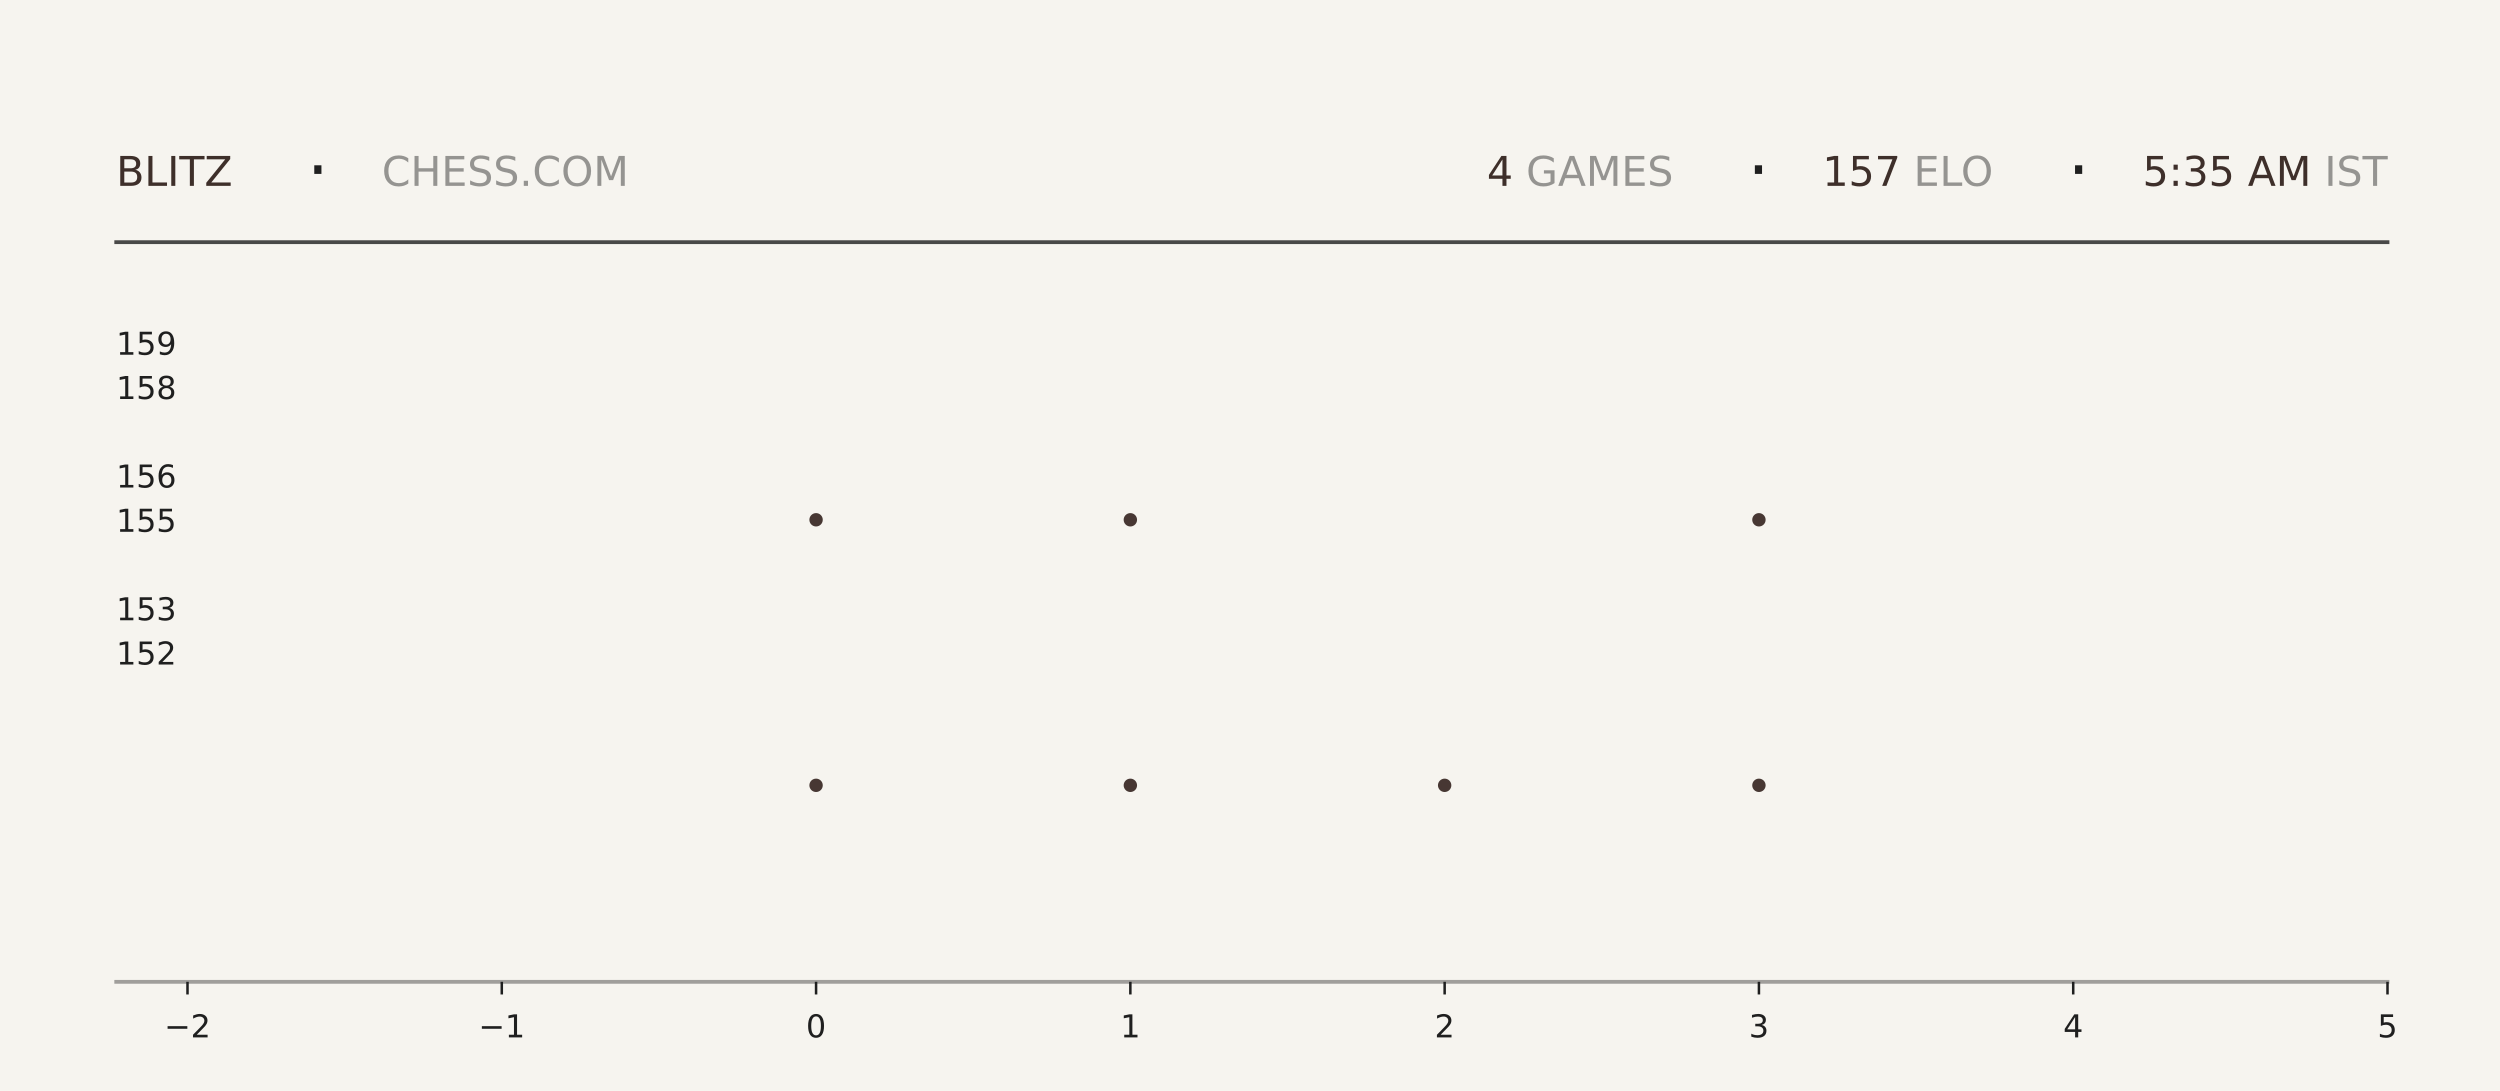
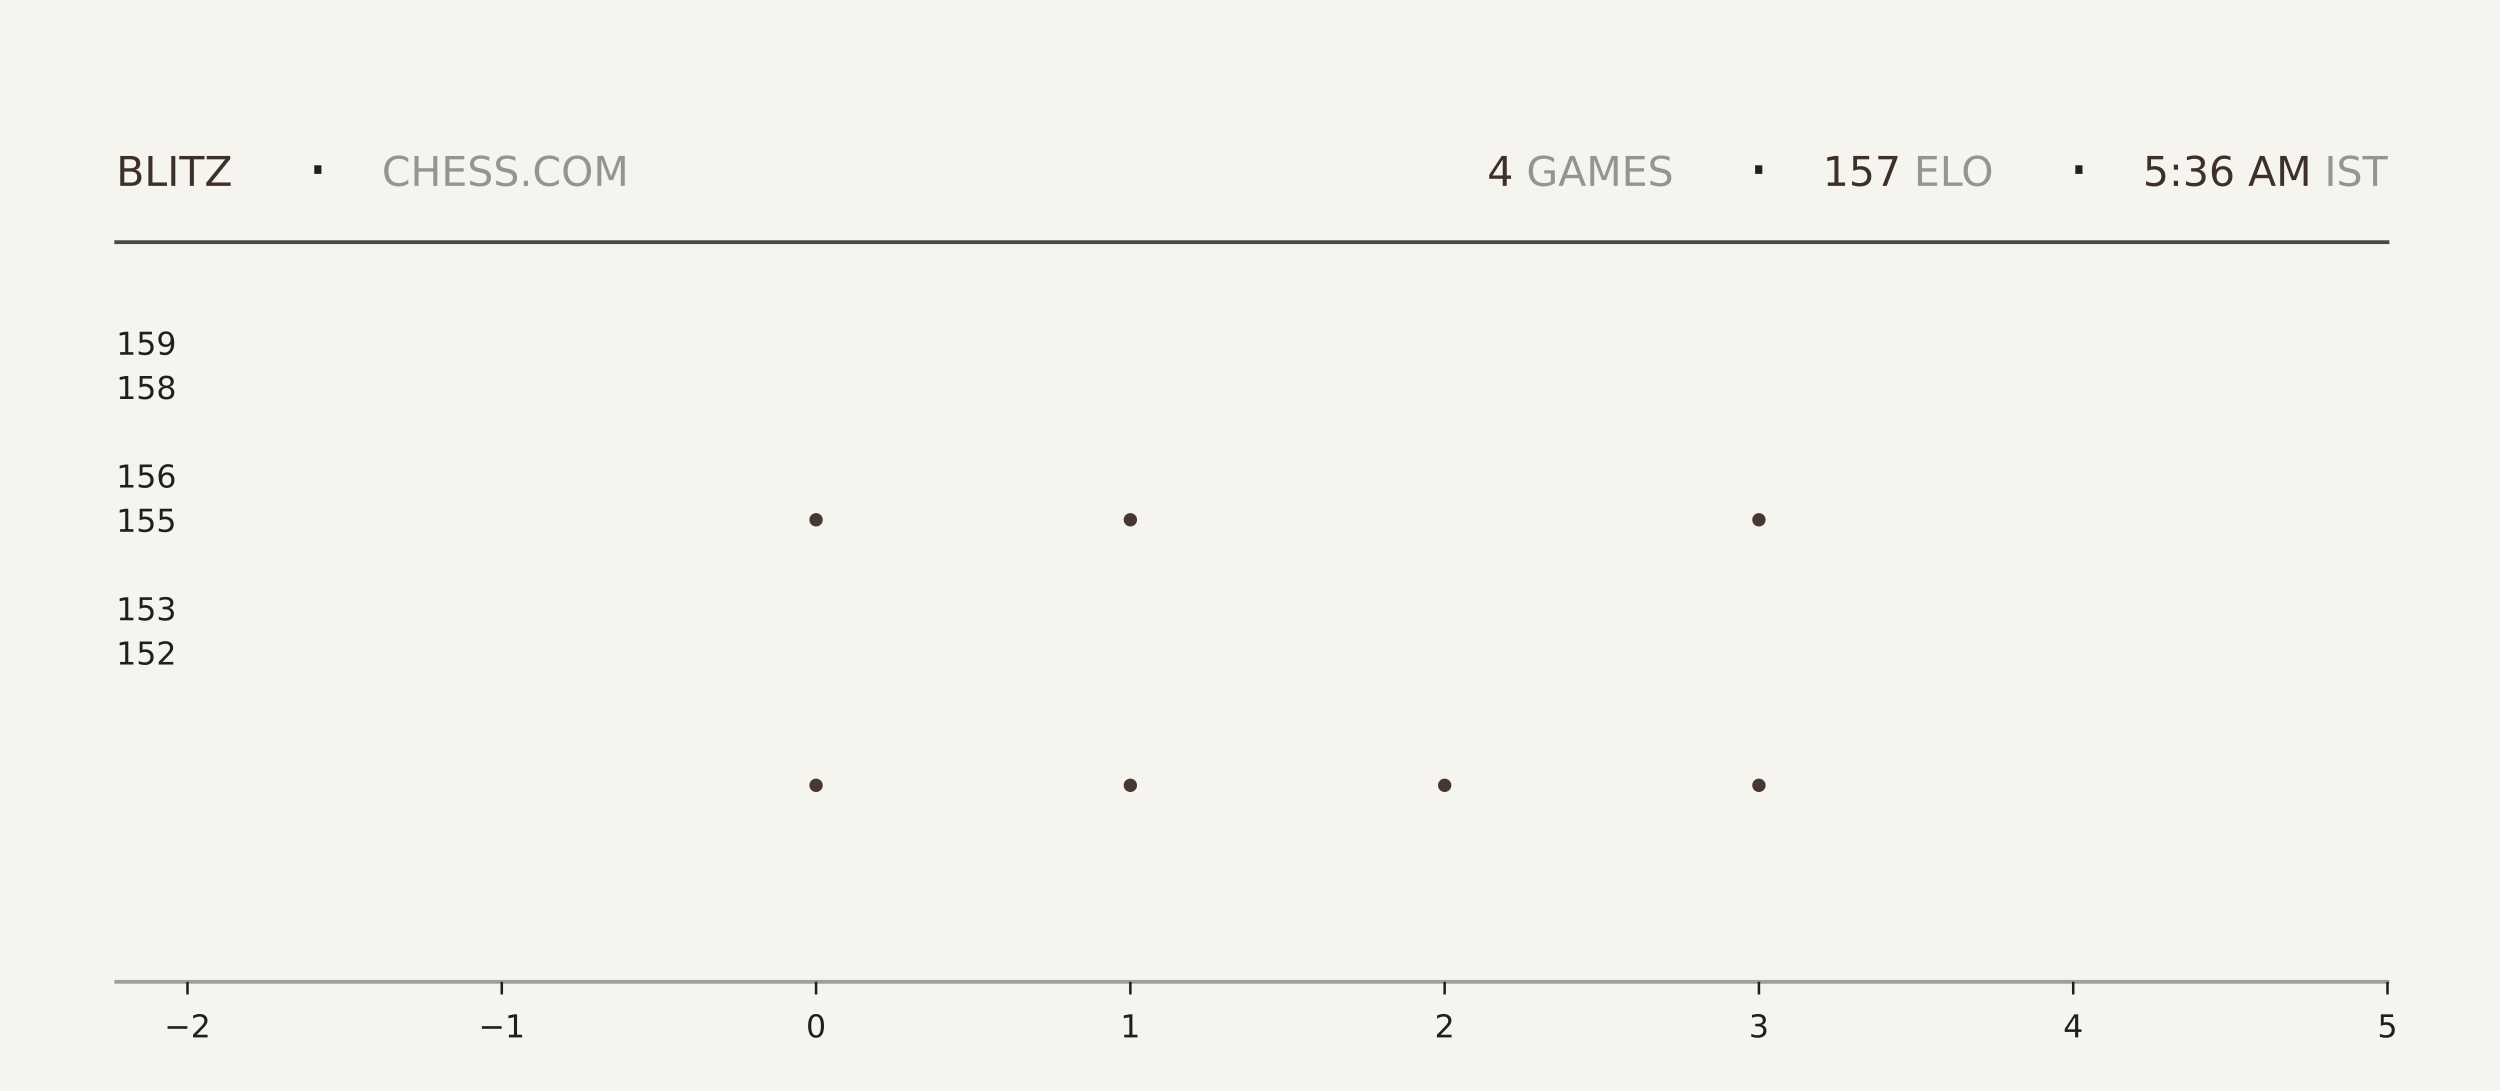
<svg xmlns="http://www.w3.org/2000/svg" xmlns:xlink="http://www.w3.org/1999/xlink" width="792pt" height="345.6pt" viewBox="0 0 792 345.6" version="1.1">
  <defs>
    <style type="text/css">*{stroke-linejoin: round; stroke-linecap: butt}</style>
  </defs>
  <g id="figure_1">
    <g id="patch_1">
      <path d="M 0 345.6  L 792 345.6  L 792 0  L 0 0  z " style="fill: #f6f4ef" />
    </g>
    <g id="axes_1">
      <g id="patch_2">
        <path d="M 59.4 311.04  L 756.36 311.04  L 756.36 103.68  L 59.4 103.68  z " style="fill: #f6f4ef" />
      </g>
      <g id="PathCollection_1">
        <defs>
-           <path id="mc4198d64bb" d="M 0 2.121  C 0.563 2.121 1.102 1.898 1.5 1.5  C 1.898 1.102 2.121 0.563 2.121 0  C 2.121 -0.563 1.898 -1.102 1.5 -1.5  C 1.102 -1.898 0.563 -2.121 0 -2.121  C -0.563 -2.121 -1.102 -1.898 -1.5 -1.5  C -1.898 -1.102 -2.121 -0.563 -2.121 0  C -2.121 0.563 -1.898 1.102 -1.5 1.5  C -1.102 1.898 -0.563 2.121 0 2.121  z " />
-         </defs>
-         <g clip-path="url(#p5c407d4e1b)">
-           <use xlink:href="#mc4198d64bb" x="258.531" y="248.79" style="fill: #3e2f2a; fill-opacity: 0.95" />
-           <use xlink:href="#mc4198d64bb" x="258.531" y="164.668" style="fill: #3e2f2a; fill-opacity: 0.95" />
+           <path id="m3c2b1bbfc7" d="M 0 2.121  C 0.563 2.121 1.102 1.898 1.5 1.5  C 1.898 1.102 2.121 0.563 2.121 0  C 2.121 -0.563 1.898 -1.102 1.5 -1.5  C 1.102 -1.898 0.563 -2.121 0 -2.121  C -0.563 -2.121 -1.102 -1.898 -1.5 -1.5  C -1.898 -1.102 -2.121 -0.563 -2.121 0  C -2.121 0.563 -1.898 1.102 -1.5 1.5  C -1.102 1.898 -0.563 2.121 0 2.121  z " />
+         </defs>
+         <g clip-path="url(#p33a778b802)">
+           <use xlink:href="#m3c2b1bbfc7" x="258.531" y="248.79" style="fill: #3e2f2a; fill-opacity: 0.95" />
+           <use xlink:href="#m3c2b1bbfc7" x="258.531" y="164.668" style="fill: #3e2f2a; fill-opacity: 0.95" />
        </g>
      </g>
      <g id="PathCollection_2">
-         <g clip-path="url(#p5c407d4e1b)">
-           <use xlink:href="#mc4198d64bb" x="358.097" y="248.79" style="fill: #3e2f2a; fill-opacity: 0.95" />
-           <use xlink:href="#mc4198d64bb" x="358.097" y="164.668" style="fill: #3e2f2a; fill-opacity: 0.95" />
-           <use xlink:href="#mc4198d64bb" x="358.097" y="80.547" style="fill: #3e2f2a; fill-opacity: 0.95" />
+         <g clip-path="url(#p33a778b802)">
+           <use xlink:href="#m3c2b1bbfc7" x="358.097" y="248.79" style="fill: #3e2f2a; fill-opacity: 0.95" />
+           <use xlink:href="#m3c2b1bbfc7" x="358.097" y="164.668" style="fill: #3e2f2a; fill-opacity: 0.95" />
+           <use xlink:href="#m3c2b1bbfc7" x="358.097" y="80.547" style="fill: #3e2f2a; fill-opacity: 0.95" />
        </g>
      </g>
      <g id="PathCollection_3">
-         <g clip-path="url(#p5c407d4e1b)">
-           <use xlink:href="#mc4198d64bb" x="457.663" y="248.79" style="fill: #3e2f2a; fill-opacity: 0.95" />
+         <g clip-path="url(#p33a778b802)">
+           <use xlink:href="#m3c2b1bbfc7" x="457.663" y="248.79" style="fill: #3e2f2a; fill-opacity: 0.95" />
        </g>
      </g>
      <g id="PathCollection_4">
-         <g clip-path="url(#p5c407d4e1b)">
-           <use xlink:href="#mc4198d64bb" x="557.229" y="248.79" style="fill: #3e2f2a; fill-opacity: 0.95" />
-           <use xlink:href="#mc4198d64bb" x="557.229" y="164.668" style="fill: #3e2f2a; fill-opacity: 0.95" />
-           <use xlink:href="#mc4198d64bb" x="557.229" y="80.547" style="fill: #3e2f2a; fill-opacity: 0.95" />
+         <g clip-path="url(#p33a778b802)">
+           <use xlink:href="#m3c2b1bbfc7" x="557.229" y="248.79" style="fill: #3e2f2a; fill-opacity: 0.95" />
+           <use xlink:href="#m3c2b1bbfc7" x="557.229" y="164.668" style="fill: #3e2f2a; fill-opacity: 0.95" />
+           <use xlink:href="#m3c2b1bbfc7" x="557.229" y="80.547" style="fill: #3e2f2a; fill-opacity: 0.95" />
        </g>
      </g>
      <g id="matplotlib.axis_1">
        <g id="xtick_1">
          <g id="line2d_1">
            <defs>
-               <path id="m81ed761609" d="M 0 0  L 0 4  " style="stroke: #1f1f1f; stroke-width: 0.8" />
+               <path id="m9324f529c4" d="M 0 0  L 0 4  " style="stroke: #1f1f1f; stroke-width: 0.8" />
            </defs>
            <g>
-               <use xlink:href="#m81ed761609" x="59.4" y="311.04" style="fill: #1f1f1f; stroke: #1f1f1f; stroke-width: 0.8" />
+               <use xlink:href="#m9324f529c4" x="59.4" y="311.04" style="fill: #1f1f1f; stroke: #1f1f1f; stroke-width: 0.8" />
            </g>
          </g>
          <g id="text_1">
            <g style="fill: #1f1f1f" transform="translate(52.02891 328.6384) scale(0.1 -0.1)">
              <defs>
                <path id="DejaVuSans-2212" d="M 678 2272  L 4684 2272  L 4684 1741  L 678 1741  L 678 2272  z " transform="scale(0.015625)" />
                <path id="DejaVuSans-32" d="M 1228 531  L 3431 531  L 3431 0  L 469 0  L 469 531  Q 828 903 1448 1529  Q 2069 2156 2228 2338  Q 2531 2678 2651 2914  Q 2772 3150 2772 3378  Q 2772 3750 2511 3984  Q 2250 4219 1831 4219  Q 1534 4219 1204 4116  Q 875 4013 500 3803  L 500 4441  Q 881 4594 1212 4672  Q 1544 4750 1819 4750  Q 2544 4750 2975 4387  Q 3406 4025 3406 3419  Q 3406 3131 3298 2873  Q 3191 2616 2906 2266  Q 2828 2175 2409 1742  Q 1991 1309 1228 531  z " transform="scale(0.015625)" />
              </defs>
              <use xlink:href="#DejaVuSans-2212" />
              <use xlink:href="#DejaVuSans-32" transform="translate(83.78906 0)" />
            </g>
          </g>
        </g>
        <g id="xtick_2">
          <g id="line2d_2">
            <g>
-               <use xlink:href="#m81ed761609" x="158.966" y="311.04" style="fill: #1f1f1f; stroke: #1f1f1f; stroke-width: 0.8" />
+               <use xlink:href="#m9324f529c4" x="158.966" y="311.04" style="fill: #1f1f1f; stroke: #1f1f1f; stroke-width: 0.8" />
            </g>
          </g>
          <g id="text_2">
            <g style="fill: #1f1f1f" transform="translate(151.5946 328.6384) scale(0.1 -0.1)">
              <defs>
                <path id="DejaVuSans-31" d="M 794 531  L 1825 531  L 1825 4091  L 703 3866  L 703 4441  L 1819 4666  L 2450 4666  L 2450 531  L 3481 531  L 3481 0  L 794 0  L 794 531  z " transform="scale(0.015625)" />
              </defs>
              <use xlink:href="#DejaVuSans-2212" />
              <use xlink:href="#DejaVuSans-31" transform="translate(83.78906 0)" />
            </g>
          </g>
        </g>
        <g id="xtick_3">
          <g id="line2d_3">
            <g>
-               <use xlink:href="#m81ed761609" x="258.531" y="311.04" style="fill: #1f1f1f; stroke: #1f1f1f; stroke-width: 0.8" />
+               <use xlink:href="#m9324f529c4" x="258.531" y="311.04" style="fill: #1f1f1f; stroke: #1f1f1f; stroke-width: 0.8" />
            </g>
          </g>
          <g id="text_3">
            <g style="fill: #1f1f1f" transform="translate(255.3502 328.6384) scale(0.1 -0.1)">
              <defs>
                <path id="DejaVuSans-30" d="M 2034 4250  Q 1547 4250 1301 3770  Q 1056 3291 1056 2328  Q 1056 1369 1301 889  Q 1547 409 2034 409  Q 2525 409 2770 889  Q 3016 1369 3016 2328  Q 3016 3291 2770 3770  Q 2525 4250 2034 4250  z M 2034 4750  Q 2819 4750 3233 4129  Q 3647 3509 3647 2328  Q 3647 1150 3233 529  Q 2819 -91 2034 -91  Q 1250 -91 836 529  Q 422 1150 422 2328  Q 422 3509 836 4129  Q 1250 4750 2034 4750  z " transform="scale(0.015625)" />
              </defs>
              <use xlink:href="#DejaVuSans-30" />
            </g>
          </g>
        </g>
        <g id="xtick_4">
          <g id="line2d_4">
            <g>
-               <use xlink:href="#m81ed761609" x="358.097" y="311.04" style="fill: #1f1f1f; stroke: #1f1f1f; stroke-width: 0.8" />
+               <use xlink:href="#m9324f529c4" x="358.097" y="311.04" style="fill: #1f1f1f; stroke: #1f1f1f; stroke-width: 0.8" />
            </g>
          </g>
          <g id="text_4">
            <g style="fill: #1f1f1f" transform="translate(354.9159 328.6384) scale(0.1 -0.1)">
              <use xlink:href="#DejaVuSans-31" />
            </g>
          </g>
        </g>
        <g id="xtick_5">
          <g id="line2d_5">
            <g>
-               <use xlink:href="#m81ed761609" x="457.663" y="311.04" style="fill: #1f1f1f; stroke: #1f1f1f; stroke-width: 0.8" />
+               <use xlink:href="#m9324f529c4" x="457.663" y="311.04" style="fill: #1f1f1f; stroke: #1f1f1f; stroke-width: 0.8" />
            </g>
          </g>
          <g id="text_5">
            <g style="fill: #1f1f1f" transform="translate(454.4816 328.6384) scale(0.1 -0.1)">
              <use xlink:href="#DejaVuSans-32" />
            </g>
          </g>
        </g>
        <g id="xtick_6">
          <g id="line2d_6">
            <g>
-               <use xlink:href="#m81ed761609" x="557.229" y="311.04" style="fill: #1f1f1f; stroke: #1f1f1f; stroke-width: 0.8" />
+               <use xlink:href="#m9324f529c4" x="557.229" y="311.04" style="fill: #1f1f1f; stroke: #1f1f1f; stroke-width: 0.8" />
            </g>
          </g>
          <g id="text_6">
            <g style="fill: #1f1f1f" transform="translate(554.0473 328.6384) scale(0.1 -0.1)">
              <defs>
                <path id="DejaVuSans-33" d="M 2597 2516  Q 3050 2419 3304 2112  Q 3559 1806 3559 1356  Q 3559 666 3084 287  Q 2609 -91 1734 -91  Q 1441 -91 1130 -33  Q 819 25 488 141  L 488 750  Q 750 597 1062 519  Q 1375 441 1716 441  Q 2309 441 2620 675  Q 2931 909 2931 1356  Q 2931 1769 2642 2001  Q 2353 2234 1838 2234  L 1294 2234  L 1294 2753  L 1863 2753  Q 2328 2753 2575 2939  Q 2822 3125 2822 3475  Q 2822 3834 2567 4026  Q 2313 4219 1838 4219  Q 1578 4219 1281 4162  Q 984 4106 628 3988  L 628 4550  Q 988 4650 1302 4700  Q 1616 4750 1894 4750  Q 2613 4750 3031 4423  Q 3450 4097 3450 3541  Q 3450 3153 3228 2886  Q 3006 2619 2597 2516  z " transform="scale(0.015625)" />
              </defs>
              <use xlink:href="#DejaVuSans-33" />
            </g>
          </g>
        </g>
        <g id="xtick_7">
          <g id="line2d_7">
            <g>
-               <use xlink:href="#m81ed761609" x="656.794" y="311.04" style="fill: #1f1f1f; stroke: #1f1f1f; stroke-width: 0.8" />
+               <use xlink:href="#m9324f529c4" x="656.794" y="311.04" style="fill: #1f1f1f; stroke: #1f1f1f; stroke-width: 0.8" />
            </g>
          </g>
          <g id="text_7">
            <g style="fill: #1f1f1f" transform="translate(653.613 328.6384) scale(0.1 -0.1)">
              <defs>
                <path id="DejaVuSans-34" d="M 2419 4116  L 825 1625  L 2419 1625  L 2419 4116  z M 2253 4666  L 3047 4666  L 3047 1625  L 3713 1625  L 3713 1100  L 3047 1100  L 3047 0  L 2419 0  L 2419 1100  L 313 1100  L 313 1709  L 2253 4666  z " transform="scale(0.015625)" />
              </defs>
              <use xlink:href="#DejaVuSans-34" />
            </g>
          </g>
        </g>
        <g id="xtick_8">
          <g id="line2d_8">
            <g>
-               <use xlink:href="#m81ed761609" x="756.36" y="311.04" style="fill: #1f1f1f; stroke: #1f1f1f; stroke-width: 0.8" />
+               <use xlink:href="#m9324f529c4" x="756.36" y="311.04" style="fill: #1f1f1f; stroke: #1f1f1f; stroke-width: 0.8" />
            </g>
          </g>
          <g id="text_8">
            <g style="fill: #1f1f1f" transform="translate(753.1788 328.6384) scale(0.1 -0.1)">
              <defs>
                <path id="DejaVuSans-35" d="M 691 4666  L 3169 4666  L 3169 4134  L 1269 4134  L 1269 2991  Q 1406 3038 1543 3061  Q 1681 3084 1819 3084  Q 2600 3084 3056 2656  Q 3513 2228 3513 1497  Q 3513 744 3044 326  Q 2575 -91 1722 -91  Q 1428 -91 1123 -41  Q 819 9 494 109  L 494 744  Q 775 591 1075 516  Q 1375 441 1709 441  Q 2250 441 2565 725  Q 2881 1009 2881 1497  Q 2881 1984 2565 2268  Q 2250 2553 1709 2553  Q 1456 2553 1204 2497  Q 953 2441 691 2322  L 691 4666  z " transform="scale(0.015625)" />
              </defs>
              <use xlink:href="#DejaVuSans-35" />
            </g>
          </g>
        </g>
      </g>
      <g id="matplotlib.axis_2">
        <g id="ytick_1">
          <g id="line2d_9" />
          <g id="text_9">
            <g style="fill: #1f1f1f" transform="translate(36.8125 210.5283) scale(0.1 -0.1)">
              <use xlink:href="#DejaVuSans-31" />
              <use xlink:href="#DejaVuSans-35" transform="translate(63.62305 0)" />
              <use xlink:href="#DejaVuSans-32" transform="translate(127.2461 0)" />
            </g>
          </g>
        </g>
        <g id="ytick_2">
          <g id="line2d_10" />
          <g id="text_10">
            <g style="fill: #1f1f1f" transform="translate(36.8125 196.508) scale(0.1 -0.1)">
              <use xlink:href="#DejaVuSans-31" />
              <use xlink:href="#DejaVuSans-35" transform="translate(63.62305 0)" />
              <use xlink:href="#DejaVuSans-33" transform="translate(127.2461 0)" />
            </g>
          </g>
        </g>
        <g id="ytick_3">
          <g id="line2d_11" />
          <g id="text_11">
            <g style="fill: #1f1f1f" transform="translate(36.8125 168.4675) scale(0.1 -0.1)">
              <use xlink:href="#DejaVuSans-31" />
              <use xlink:href="#DejaVuSans-35" transform="translate(63.62305 0)" />
              <use xlink:href="#DejaVuSans-35" transform="translate(127.2461 0)" />
            </g>
          </g>
        </g>
        <g id="ytick_4">
          <g id="line2d_12" />
          <g id="text_12">
            <g style="fill: #1f1f1f" transform="translate(36.8125 154.4472) scale(0.1 -0.1)">
              <defs>
                <path id="DejaVuSans-36" d="M 2113 2584  Q 1688 2584 1439 2293  Q 1191 2003 1191 1497  Q 1191 994 1439 701  Q 1688 409 2113 409  Q 2538 409 2786 701  Q 3034 994 3034 1497  Q 3034 2003 2786 2293  Q 2538 2584 2113 2584  z M 3366 4563  L 3366 3988  Q 3128 4100 2886 4159  Q 2644 4219 2406 4219  Q 1781 4219 1451 3797  Q 1122 3375 1075 2522  Q 1259 2794 1537 2939  Q 1816 3084 2150 3084  Q 2853 3084 3261 2657  Q 3669 2231 3669 1497  Q 3669 778 3244 343  Q 2819 -91 2113 -91  Q 1303 -91 875 529  Q 447 1150 447 2328  Q 447 3434 972 4092  Q 1497 4750 2381 4750  Q 2619 4750 2861 4703  Q 3103 4656 3366 4563  z " transform="scale(0.015625)" />
              </defs>
              <use xlink:href="#DejaVuSans-31" />
              <use xlink:href="#DejaVuSans-35" transform="translate(63.62305 0)" />
              <use xlink:href="#DejaVuSans-36" transform="translate(127.2461 0)" />
            </g>
          </g>
        </g>
        <g id="ytick_5">
          <g id="line2d_13" />
          <g id="text_13">
            <g style="fill: #1f1f1f" transform="translate(36.8125 126.4066) scale(0.1 -0.1)">
              <defs>
                <path id="DejaVuSans-38" d="M 2034 2216  Q 1584 2216 1326 1975  Q 1069 1734 1069 1313  Q 1069 891 1326 650  Q 1584 409 2034 409  Q 2484 409 2743 651  Q 3003 894 3003 1313  Q 3003 1734 2745 1975  Q 2488 2216 2034 2216  z M 1403 2484  Q 997 2584 770 2862  Q 544 3141 544 3541  Q 544 4100 942 4425  Q 1341 4750 2034 4750  Q 2731 4750 3128 4425  Q 3525 4100 3525 3541  Q 3525 3141 3298 2862  Q 3072 2584 2669 2484  Q 3125 2378 3379 2068  Q 3634 1759 3634 1313  Q 3634 634 3220 271  Q 2806 -91 2034 -91  Q 1263 -91 848 271  Q 434 634 434 1313  Q 434 1759 690 2068  Q 947 2378 1403 2484  z M 1172 3481  Q 1172 3119 1398 2916  Q 1625 2713 2034 2713  Q 2441 2713 2670 2916  Q 2900 3119 2900 3481  Q 2900 3844 2670 4047  Q 2441 4250 2034 4250  Q 1625 4250 1398 4047  Q 1172 3844 1172 3481  z " transform="scale(0.015625)" />
              </defs>
              <use xlink:href="#DejaVuSans-31" />
              <use xlink:href="#DejaVuSans-35" transform="translate(63.62305 0)" />
              <use xlink:href="#DejaVuSans-38" transform="translate(127.2461 0)" />
            </g>
          </g>
        </g>
        <g id="ytick_6">
          <g id="line2d_14" />
          <g id="text_14">
            <g style="fill: #1f1f1f" transform="translate(36.8125 112.3863) scale(0.1 -0.1)">
              <defs>
                <path id="DejaVuSans-39" d="M 703 97  L 703 672  Q 941 559 1184 500  Q 1428 441 1663 441  Q 2288 441 2617 861  Q 2947 1281 2994 2138  Q 2813 1869 2534 1725  Q 2256 1581 1919 1581  Q 1219 1581 811 2004  Q 403 2428 403 3163  Q 403 3881 828 4315  Q 1253 4750 1959 4750  Q 2769 4750 3195 4129  Q 3622 3509 3622 2328  Q 3622 1225 3098 567  Q 2575 -91 1691 -91  Q 1453 -91 1209 -44  Q 966 3 703 97  z M 1959 2075  Q 2384 2075 2632 2365  Q 2881 2656 2881 3163  Q 2881 3666 2632 3958  Q 2384 4250 1959 4250  Q 1534 4250 1286 3958  Q 1038 3666 1038 3163  Q 1038 2656 1286 2365  Q 1534 2075 1959 2075  z " transform="scale(0.015625)" />
              </defs>
              <use xlink:href="#DejaVuSans-31" />
              <use xlink:href="#DejaVuSans-35" transform="translate(63.62305 0)" />
              <use xlink:href="#DejaVuSans-39" transform="translate(127.2461 0)" />
            </g>
          </g>
        </g>
      </g>
    </g>
    <g id="line2d_15">
      <path d="M 36.82 76.723  L 756.36 76.723  " style="fill: none; stroke: #1f1f1f; stroke-opacity: 0.8; stroke-width: 1.2; stroke-linecap: square" />
    </g>
    <g id="line2d_16">
      <path d="M 36.82 311.04  L 756.36 311.04  " style="fill: none; stroke: #1f1f1f; stroke-opacity: 0.4; stroke-width: 1.2; stroke-linecap: square" />
    </g>
    <g id="text_15">
      <g style="fill: #3e2f2a" transform="translate(36.82 58.88319) scale(0.13 -0.13)">
        <defs>
          <path id="DejaVuSans-42" d="M 1259 2228  L 1259 519  L 2272 519  Q 2781 519 3026 730  Q 3272 941 3272 1375  Q 3272 1813 3026 2020  Q 2781 2228 2272 2228  L 1259 2228  z M 1259 4147  L 1259 2741  L 2194 2741  Q 2656 2741 2882 2914  Q 3109 3088 3109 3444  Q 3109 3797 2882 3972  Q 2656 4147 2194 4147  L 1259 4147  z M 628 4666  L 2241 4666  Q 2963 4666 3353 4366  Q 3744 4066 3744 3513  Q 3744 3084 3544 2831  Q 3344 2578 2956 2516  Q 3422 2416 3680 2098  Q 3938 1781 3938 1306  Q 3938 681 3513 340  Q 3088 0 2303 0  L 628 0  L 628 4666  z " transform="scale(0.015625)" />
          <path id="DejaVuSans-4c" d="M 628 4666  L 1259 4666  L 1259 531  L 3531 531  L 3531 0  L 628 0  L 628 4666  z " transform="scale(0.015625)" />
          <path id="DejaVuSans-49" d="M 628 4666  L 1259 4666  L 1259 0  L 628 0  L 628 4666  z " transform="scale(0.015625)" />
          <path id="DejaVuSans-54" d="M -19 4666  L 3928 4666  L 3928 4134  L 2272 4134  L 2272 0  L 1638 0  L 1638 4134  L -19 4134  L -19 4666  z " transform="scale(0.015625)" />
          <path id="DejaVuSans-5a" d="M 359 4666  L 4025 4666  L 4025 4184  L 1075 531  L 4097 531  L 4097 0  L 288 0  L 288 481  L 3238 4134  L 359 4134  L 359 4666  z " transform="scale(0.015625)" />
        </defs>
        <use xlink:href="#DejaVuSans-42" />
        <use xlink:href="#DejaVuSans-4c" transform="translate(68.60352 0)" />
        <use xlink:href="#DejaVuSans-49" transform="translate(124.3164 0)" />
        <use xlink:href="#DejaVuSans-54" transform="translate(153.8086 0)" />
        <use xlink:href="#DejaVuSans-5a" transform="translate(214.8926 0)" />
      </g>
    </g>
    <g id="text_16">
      <g style="fill: #1f1f1f" transform="translate(97.21 61.36662) scale(0.22 -0.22)">
        <defs>
          <path id="DejaVuSans-b7" d="M 684 2619  L 1344 2619  L 1344 1825  L 684 1825  L 684 2619  z " transform="scale(0.015625)" />
        </defs>
        <use xlink:href="#DejaVuSans-b7" />
      </g>
    </g>
    <g id="text_17">
      <g style="fill: #1f1f1f; opacity: 0.45" transform="translate(120.97 58.88319) scale(0.13 -0.13)">
        <defs>
          <path id="DejaVuSans-43" d="M 4122 4306  L 4122 3641  Q 3803 3938 3442 4084  Q 3081 4231 2675 4231  Q 1875 4231 1450 3742  Q 1025 3253 1025 2328  Q 1025 1406 1450 917  Q 1875 428 2675 428  Q 3081 428 3442 575  Q 3803 722 4122 1019  L 4122 359  Q 3791 134 3420 21  Q 3050 -91 2638 -91  Q 1578 -91 968 557  Q 359 1206 359 2328  Q 359 3453 968 4101  Q 1578 4750 2638 4750  Q 3056 4750 3426 4639  Q 3797 4528 4122 4306  z " transform="scale(0.015625)" />
          <path id="DejaVuSans-48" d="M 628 4666  L 1259 4666  L 1259 2753  L 3553 2753  L 3553 4666  L 4184 4666  L 4184 0  L 3553 0  L 3553 2222  L 1259 2222  L 1259 0  L 628 0  L 628 4666  z " transform="scale(0.015625)" />
          <path id="DejaVuSans-45" d="M 628 4666  L 3578 4666  L 3578 4134  L 1259 4134  L 1259 2753  L 3481 2753  L 3481 2222  L 1259 2222  L 1259 531  L 3634 531  L 3634 0  L 628 0  L 628 4666  z " transform="scale(0.015625)" />
          <path id="DejaVuSans-53" d="M 3425 4513  L 3425 3897  Q 3066 4069 2747 4153  Q 2428 4238 2131 4238  Q 1616 4238 1336 4038  Q 1056 3838 1056 3469  Q 1056 3159 1242 3001  Q 1428 2844 1947 2747  L 2328 2669  Q 3034 2534 3370 2195  Q 3706 1856 3706 1288  Q 3706 609 3251 259  Q 2797 -91 1919 -91  Q 1588 -91 1214 -16  Q 841 59 441 206  L 441 856  Q 825 641 1194 531  Q 1563 422 1919 422  Q 2459 422 2753 634  Q 3047 847 3047 1241  Q 3047 1584 2836 1778  Q 2625 1972 2144 2069  L 1759 2144  Q 1053 2284 737 2584  Q 422 2884 422 3419  Q 422 4038 858 4394  Q 1294 4750 2059 4750  Q 2388 4750 2728 4690  Q 3069 4631 3425 4513  z " transform="scale(0.015625)" />
          <path id="DejaVuSans-2e" d="M 684 794  L 1344 794  L 1344 0  L 684 0  L 684 794  z " transform="scale(0.015625)" />
          <path id="DejaVuSans-4f" d="M 2522 4238  Q 1834 4238 1429 3725  Q 1025 3213 1025 2328  Q 1025 1447 1429 934  Q 1834 422 2522 422  Q 3209 422 3611 934  Q 4013 1447 4013 2328  Q 4013 3213 3611 3725  Q 3209 4238 2522 4238  z M 2522 4750  Q 3503 4750 4090 4092  Q 4678 3434 4678 2328  Q 4678 1225 4090 567  Q 3503 -91 2522 -91  Q 1538 -91 948 565  Q 359 1222 359 2328  Q 359 3434 948 4092  Q 1538 4750 2522 4750  z " transform="scale(0.015625)" />
          <path id="DejaVuSans-4d" d="M 628 4666  L 1569 4666  L 2759 1491  L 3956 4666  L 4897 4666  L 4897 0  L 4281 0  L 4281 4097  L 3078 897  L 2444 897  L 1241 4097  L 1241 0  L 628 0  L 628 4666  z " transform="scale(0.015625)" />
        </defs>
        <use xlink:href="#DejaVuSans-43" />
        <use xlink:href="#DejaVuSans-48" transform="translate(69.82422 0)" />
        <use xlink:href="#DejaVuSans-45" transform="translate(145.0195 0)" />
        <use xlink:href="#DejaVuSans-53" transform="translate(208.2031 0)" />
        <use xlink:href="#DejaVuSans-53" transform="translate(271.6797 0)" />
        <use xlink:href="#DejaVuSans-2e" transform="translate(335.1562 0)" />
        <use xlink:href="#DejaVuSans-43" transform="translate(366.9434 0)" />
        <use xlink:href="#DejaVuSans-4f" transform="translate(436.7676 0)" />
        <use xlink:href="#DejaVuSans-4d" transform="translate(515.4785 0)" />
      </g>
    </g>
    <g id="text_18">
-       <g style="fill: #3e2f2a" transform="translate(471.06 58.88319) scale(0.13 -0.13)">
+       <g style="fill: #3e2f2a" transform="translate(471.15 58.88319) scale(0.13 -0.13)">
        <use xlink:href="#DejaVuSans-34" />
      </g>
    </g>
    <g id="text_19">
-       <g style="fill: #1f1f1f; opacity: 0.45" transform="translate(479.34 58.88319) scale(0.13 -0.13)">
+       <g style="fill: #1f1f1f; opacity: 0.45" transform="translate(479.43 58.88319) scale(0.13 -0.13)">
        <defs>
          <path id="DejaVuSans-20" transform="scale(0.015625)" />
          <path id="DejaVuSans-47" d="M 3809 666  L 3809 1919  L 2778 1919  L 2778 2438  L 4434 2438  L 4434 434  Q 4069 175 3628 42  Q 3188 -91 2688 -91  Q 1594 -91 976 548  Q 359 1188 359 2328  Q 359 3472 976 4111  Q 1594 4750 2688 4750  Q 3144 4750 3555 4637  Q 3966 4525 4313 4306  L 4313 3634  Q 3963 3931 3569 4081  Q 3175 4231 2741 4231  Q 1884 4231 1454 3753  Q 1025 3275 1025 2328  Q 1025 1384 1454 906  Q 1884 428 2741 428  Q 3075 428 3337 486  Q 3600 544 3809 666  z " transform="scale(0.015625)" />
          <path id="DejaVuSans-41" d="M 2188 4044  L 1331 1722  L 3047 1722  L 2188 4044  z M 1831 4666  L 2547 4666  L 4325 0  L 3669 0  L 3244 1197  L 1141 1197  L 716 0  L 50 0  L 1831 4666  z " transform="scale(0.015625)" />
        </defs>
        <use xlink:href="#DejaVuSans-20" />
        <use xlink:href="#DejaVuSans-47" transform="translate(31.78711 0)" />
        <use xlink:href="#DejaVuSans-41" transform="translate(109.2773 0)" />
        <use xlink:href="#DejaVuSans-4d" transform="translate(177.6855 0)" />
        <use xlink:href="#DejaVuSans-45" transform="translate(263.9648 0)" />
        <use xlink:href="#DejaVuSans-53" transform="translate(327.1484 0)" />
      </g>
    </g>
    <g id="text_20">
-       <g style="fill: #1f1f1f" transform="translate(553.59 61.36662) scale(0.22 -0.22)">
+       <g style="fill: #1f1f1f" transform="translate(553.68 61.36662) scale(0.22 -0.22)">
        <use xlink:href="#DejaVuSans-b7" />
      </g>
    </g>
    <g id="text_21">
-       <g style="fill: #3e2f2a" transform="translate(577.35 58.88319) scale(0.13 -0.13)">
+       <g style="fill: #3e2f2a" transform="translate(577.44 58.88319) scale(0.13 -0.13)">
        <defs>
          <path id="DejaVuSans-37" d="M 525 4666  L 3525 4666  L 3525 4397  L 1831 0  L 1172 0  L 2766 4134  L 525 4134  L 525 4666  z " transform="scale(0.015625)" />
        </defs>
        <use xlink:href="#DejaVuSans-31" />
        <use xlink:href="#DejaVuSans-35" transform="translate(63.62305 0)" />
        <use xlink:href="#DejaVuSans-37" transform="translate(127.2461 0)" />
      </g>
    </g>
    <g id="text_22">
-       <g style="fill: #1f1f1f; opacity: 0.45" transform="translate(602.1 58.88319) scale(0.13 -0.13)">
+       <g style="fill: #1f1f1f; opacity: 0.45" transform="translate(602.19 58.88319) scale(0.13 -0.13)">
        <use xlink:href="#DejaVuSans-20" />
        <use xlink:href="#DejaVuSans-45" transform="translate(31.78711 0)" />
        <use xlink:href="#DejaVuSans-4c" transform="translate(94.9707 0)" />
        <use xlink:href="#DejaVuSans-4f" transform="translate(147.0586 0)" />
      </g>
    </g>
    <g id="text_23">
-       <g style="fill: #1f1f1f" transform="translate(655.02 61.36662) scale(0.22 -0.22)">
+       <g style="fill: #1f1f1f" transform="translate(655.11 61.36662) scale(0.22 -0.22)">
        <use xlink:href="#DejaVuSans-b7" />
      </g>
    </g>
    <g id="text_24">
-       <g style="fill: #3e2f2a" transform="translate(678.78 58.88319) scale(0.13 -0.13)">
+       <g style="fill: #3e2f2a" transform="translate(678.87 58.88319) scale(0.13 -0.13)">
        <defs>
          <path id="DejaVuSans-3a" d="M 750 794  L 1409 794  L 1409 0  L 750 0  L 750 794  z M 750 3309  L 1409 3309  L 1409 2516  L 750 2516  L 750 3309  z " transform="scale(0.015625)" />
        </defs>
        <use xlink:href="#DejaVuSans-35" />
        <use xlink:href="#DejaVuSans-3a" transform="translate(63.62305 0)" />
        <use xlink:href="#DejaVuSans-33" transform="translate(97.31445 0)" />
-         <use xlink:href="#DejaVuSans-35" transform="translate(160.9375 0)" />
+         <use xlink:href="#DejaVuSans-36" transform="translate(160.9375 0)" />
        <use xlink:href="#DejaVuSans-20" transform="translate(224.5605 0)" />
        <use xlink:href="#DejaVuSans-41" transform="translate(256.3477 0)" />
        <use xlink:href="#DejaVuSans-4d" transform="translate(324.7559 0)" />
      </g>
    </g>
    <g id="text_25">
      <g style="fill: #1f1f1f; opacity: 0.45" transform="translate(732.24 58.88319) scale(0.13 -0.13)">
        <use xlink:href="#DejaVuSans-20" />
        <use xlink:href="#DejaVuSans-49" transform="translate(31.78711 0)" />
        <use xlink:href="#DejaVuSans-53" transform="translate(61.2793 0)" />
        <use xlink:href="#DejaVuSans-54" transform="translate(124.7559 0)" />
      </g>
    </g>
  </g>
  <defs>
-     <clipPath id="p5c407d4e1b">
+     <clipPath id="p33a778b802">
      <rect x="59.4" y="103.68" width="696.96" height="207.36" />
    </clipPath>
  </defs>
</svg>
